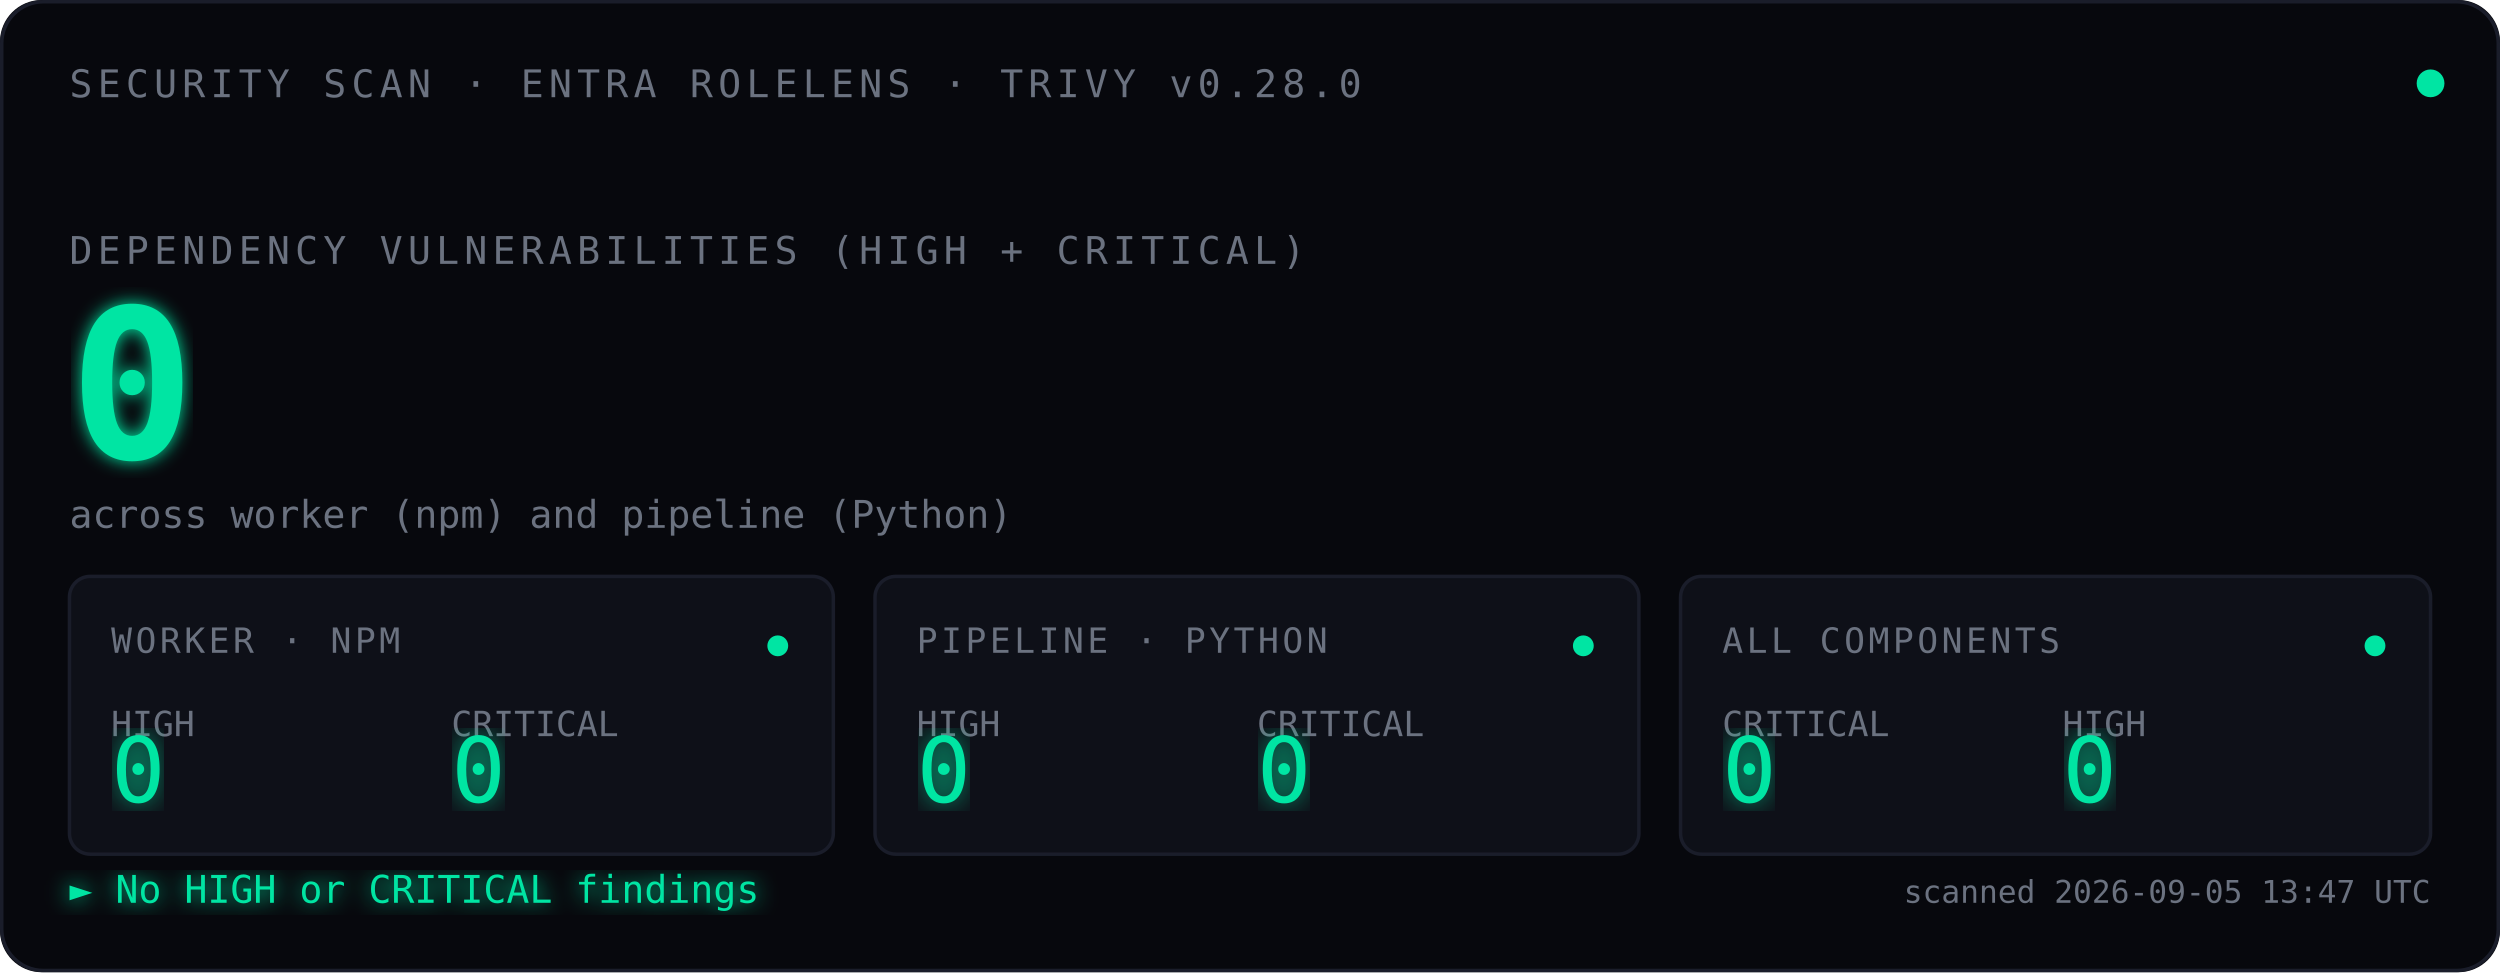
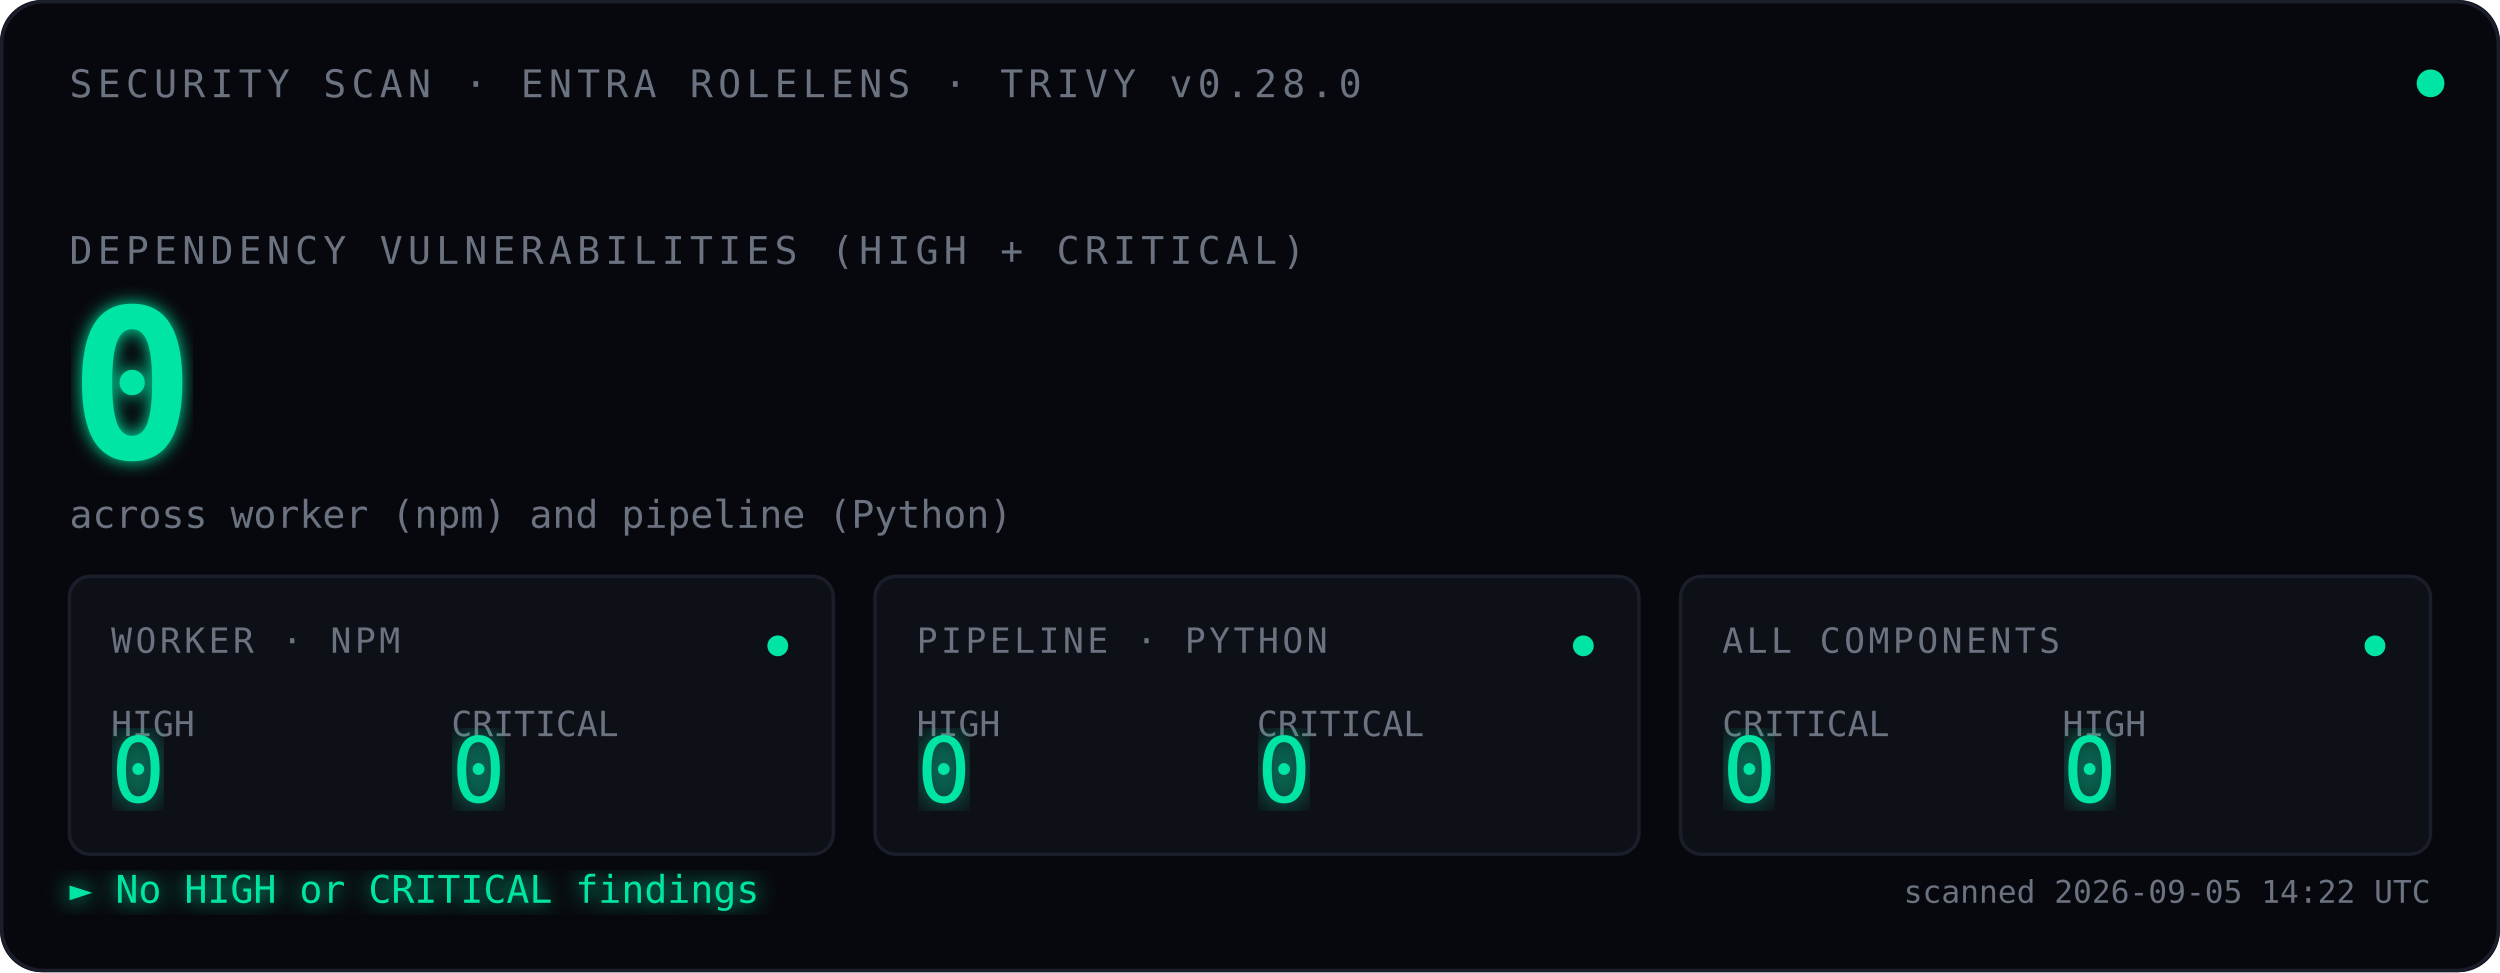
<svg xmlns="http://www.w3.org/2000/svg" viewBox="0 0 720 280" font-family="ui-monospace, 'SF Mono', Menlo, Consolas, monospace">
  <defs>
    <filter id="glow">
      <feGaussianBlur stdDeviation="2.5" result="blur" />
      <feMerge>
        <feMergeNode in="blur" />
        <feMergeNode in="SourceGraphic" />
      </feMerge>
    </filter>
    <filter id="glow-soft">
      <feGaussianBlur stdDeviation="4" result="blur" />
      <feMerge>
        <feMergeNode in="blur" />
        <feMergeNode in="SourceGraphic" />
      </feMerge>
    </filter>
    <filter id="glow-verdict">
      <feGaussianBlur stdDeviation="3" result="blur" />
      <feMerge>
        <feMergeNode in="blur" />
        <feMergeNode in="SourceGraphic" />
      </feMerge>
    </filter>
    <linearGradient id="scan-beam" x1="0" x2="1" y1="0" y2="0">
      <stop offset="0%" stop-color="#00E5A3" stop-opacity="0" />
      <stop offset="40%" stop-color="#00E5A3" stop-opacity="0.08" />
      <stop offset="50%" stop-color="#ffffff" stop-opacity="0.18" />
      <stop offset="60%" stop-color="#00E5A3" stop-opacity="0.08" />
      <stop offset="100%" stop-color="#00E5A3" stop-opacity="0" />
    </linearGradient>
    <clipPath id="tiles-clip">
      <rect x="20" y="166" width="680" height="80" />
    </clipPath>
  </defs>
  <rect width="720" height="280" fill="#07080D" rx="12" />
  <rect x="0.5" y="0.5" width="719" height="279" fill="none" stroke="#1A1D2A" stroke-width="1" rx="12" />
  <text x="20" y="28" font-size="11" fill="#6B7280" letter-spacing="1.5">SECURITY SCAN · ENTRA ROLELENS · TRIVY v0.28.0</text>
  <circle cx="700" cy="24" r="4" fill="#00E5A3">
    <animate attributeName="opacity" values="1;0.35;1" dur="2.4s" repeatCount="indefinite" />
  </circle>
  <text x="20" y="76" font-size="11" fill="#6B7280" letter-spacing="1.5">DEPENDENCY VULNERABILITIES (HIGH + CRITICAL)</text>
  <text x="20" y="132" font-size="60" font-weight="600" fill="#00E5A3" filter="url(#glow)">
    0
    <animate attributeName="opacity" values="0;1" dur="0.7s" fill="freeze" />
  </text>
  <text x="20" y="152" font-size="11" fill="#6B7280">across worker (npm) and pipeline (Python)</text>
  <rect x="-120" y="166" width="120" height="80" fill="url(#scan-beam)" clip-path="url(#tiles-clip)">
    <animate attributeName="x" values="-120;720;-120" dur="3.6s" repeatCount="indefinite" calcMode="linear" />
  </rect>
  <g transform="translate(20,166)">
    <rect width="220" height="80" fill="#0E1018" stroke="#1A1D2A" rx="6" />
    <text x="12" y="22" font-size="10" fill="#6B7280" letter-spacing="1">WORKER · NPM</text>
    <text x="12" y="46" font-size="10" fill="#6B7280">HIGH</text>
    <text x="12" y="65" font-size="26" fill="#00E5A3" font-weight="500" filter="url(#glow-soft)">0</text>
    <text x="110" y="46" font-size="10" fill="#6B7280">CRITICAL</text>
    <text x="110" y="65" font-size="26" fill="#00E5A3" font-weight="500" filter="url(#glow-soft)">0</text>
    <circle cx="204" cy="20" r="3" fill="#00E5A3">
      <animate attributeName="opacity" values="1;0.3;1" dur="2.4s" repeatCount="indefinite" />
    </circle>
  </g>
  <g transform="translate(252,166)">
    <rect width="220" height="80" fill="#0E1018" stroke="#1A1D2A" rx="6" />
    <text x="12" y="22" font-size="10" fill="#6B7280" letter-spacing="1">PIPELINE · PYTHON</text>
    <text x="12" y="46" font-size="10" fill="#6B7280">HIGH</text>
    <text x="12" y="65" font-size="26" fill="#00E5A3" font-weight="500" filter="url(#glow-soft)">0</text>
    <text x="110" y="46" font-size="10" fill="#6B7280">CRITICAL</text>
    <text x="110" y="65" font-size="26" fill="#00E5A3" font-weight="500" filter="url(#glow-soft)">0</text>
    <circle cx="204" cy="20" r="3" fill="#00E5A3">
      <animate attributeName="opacity" values="1;0.3;1" dur="2.4s" begin="0.8s" repeatCount="indefinite" />
    </circle>
  </g>
  <g transform="translate(484,166)">
    <rect width="216" height="80" fill="#0E1018" stroke="#1A1D2A" rx="6" />
    <text x="12" y="22" font-size="10" fill="#6B7280" letter-spacing="1">ALL COMPONENTS</text>
    <text x="12" y="46" font-size="10" fill="#6B7280">CRITICAL</text>
    <text x="12" y="65" font-size="26" fill="#00E5A3" font-weight="500" filter="url(#glow-soft)">0</text>
    <text x="110" y="46" font-size="10" fill="#6B7280">HIGH</text>
    <text x="110" y="65" font-size="26" fill="#00E5A3" font-weight="500" filter="url(#glow-soft)">0</text>
    <circle cx="200" cy="20" r="3" fill="#00E5A3">
      <animate attributeName="opacity" values="1;0.3;1" dur="2.4s" begin="1.6s" repeatCount="indefinite" />
    </circle>
  </g>
  <text x="20" y="260" font-size="11" fill="#00E5A3" filter="url(#glow-verdict)">► No HIGH or CRITICAL findings</text>
-   <text x="700" y="260" font-size="9" fill="#6B7280" text-anchor="end">scanned 2026-09-05 13:47 UTC</text>
+   <text x="700" y="260" font-size="9" fill="#6B7280" text-anchor="end">scanned 2026-09-05 14:22 UTC</text>
</svg>
